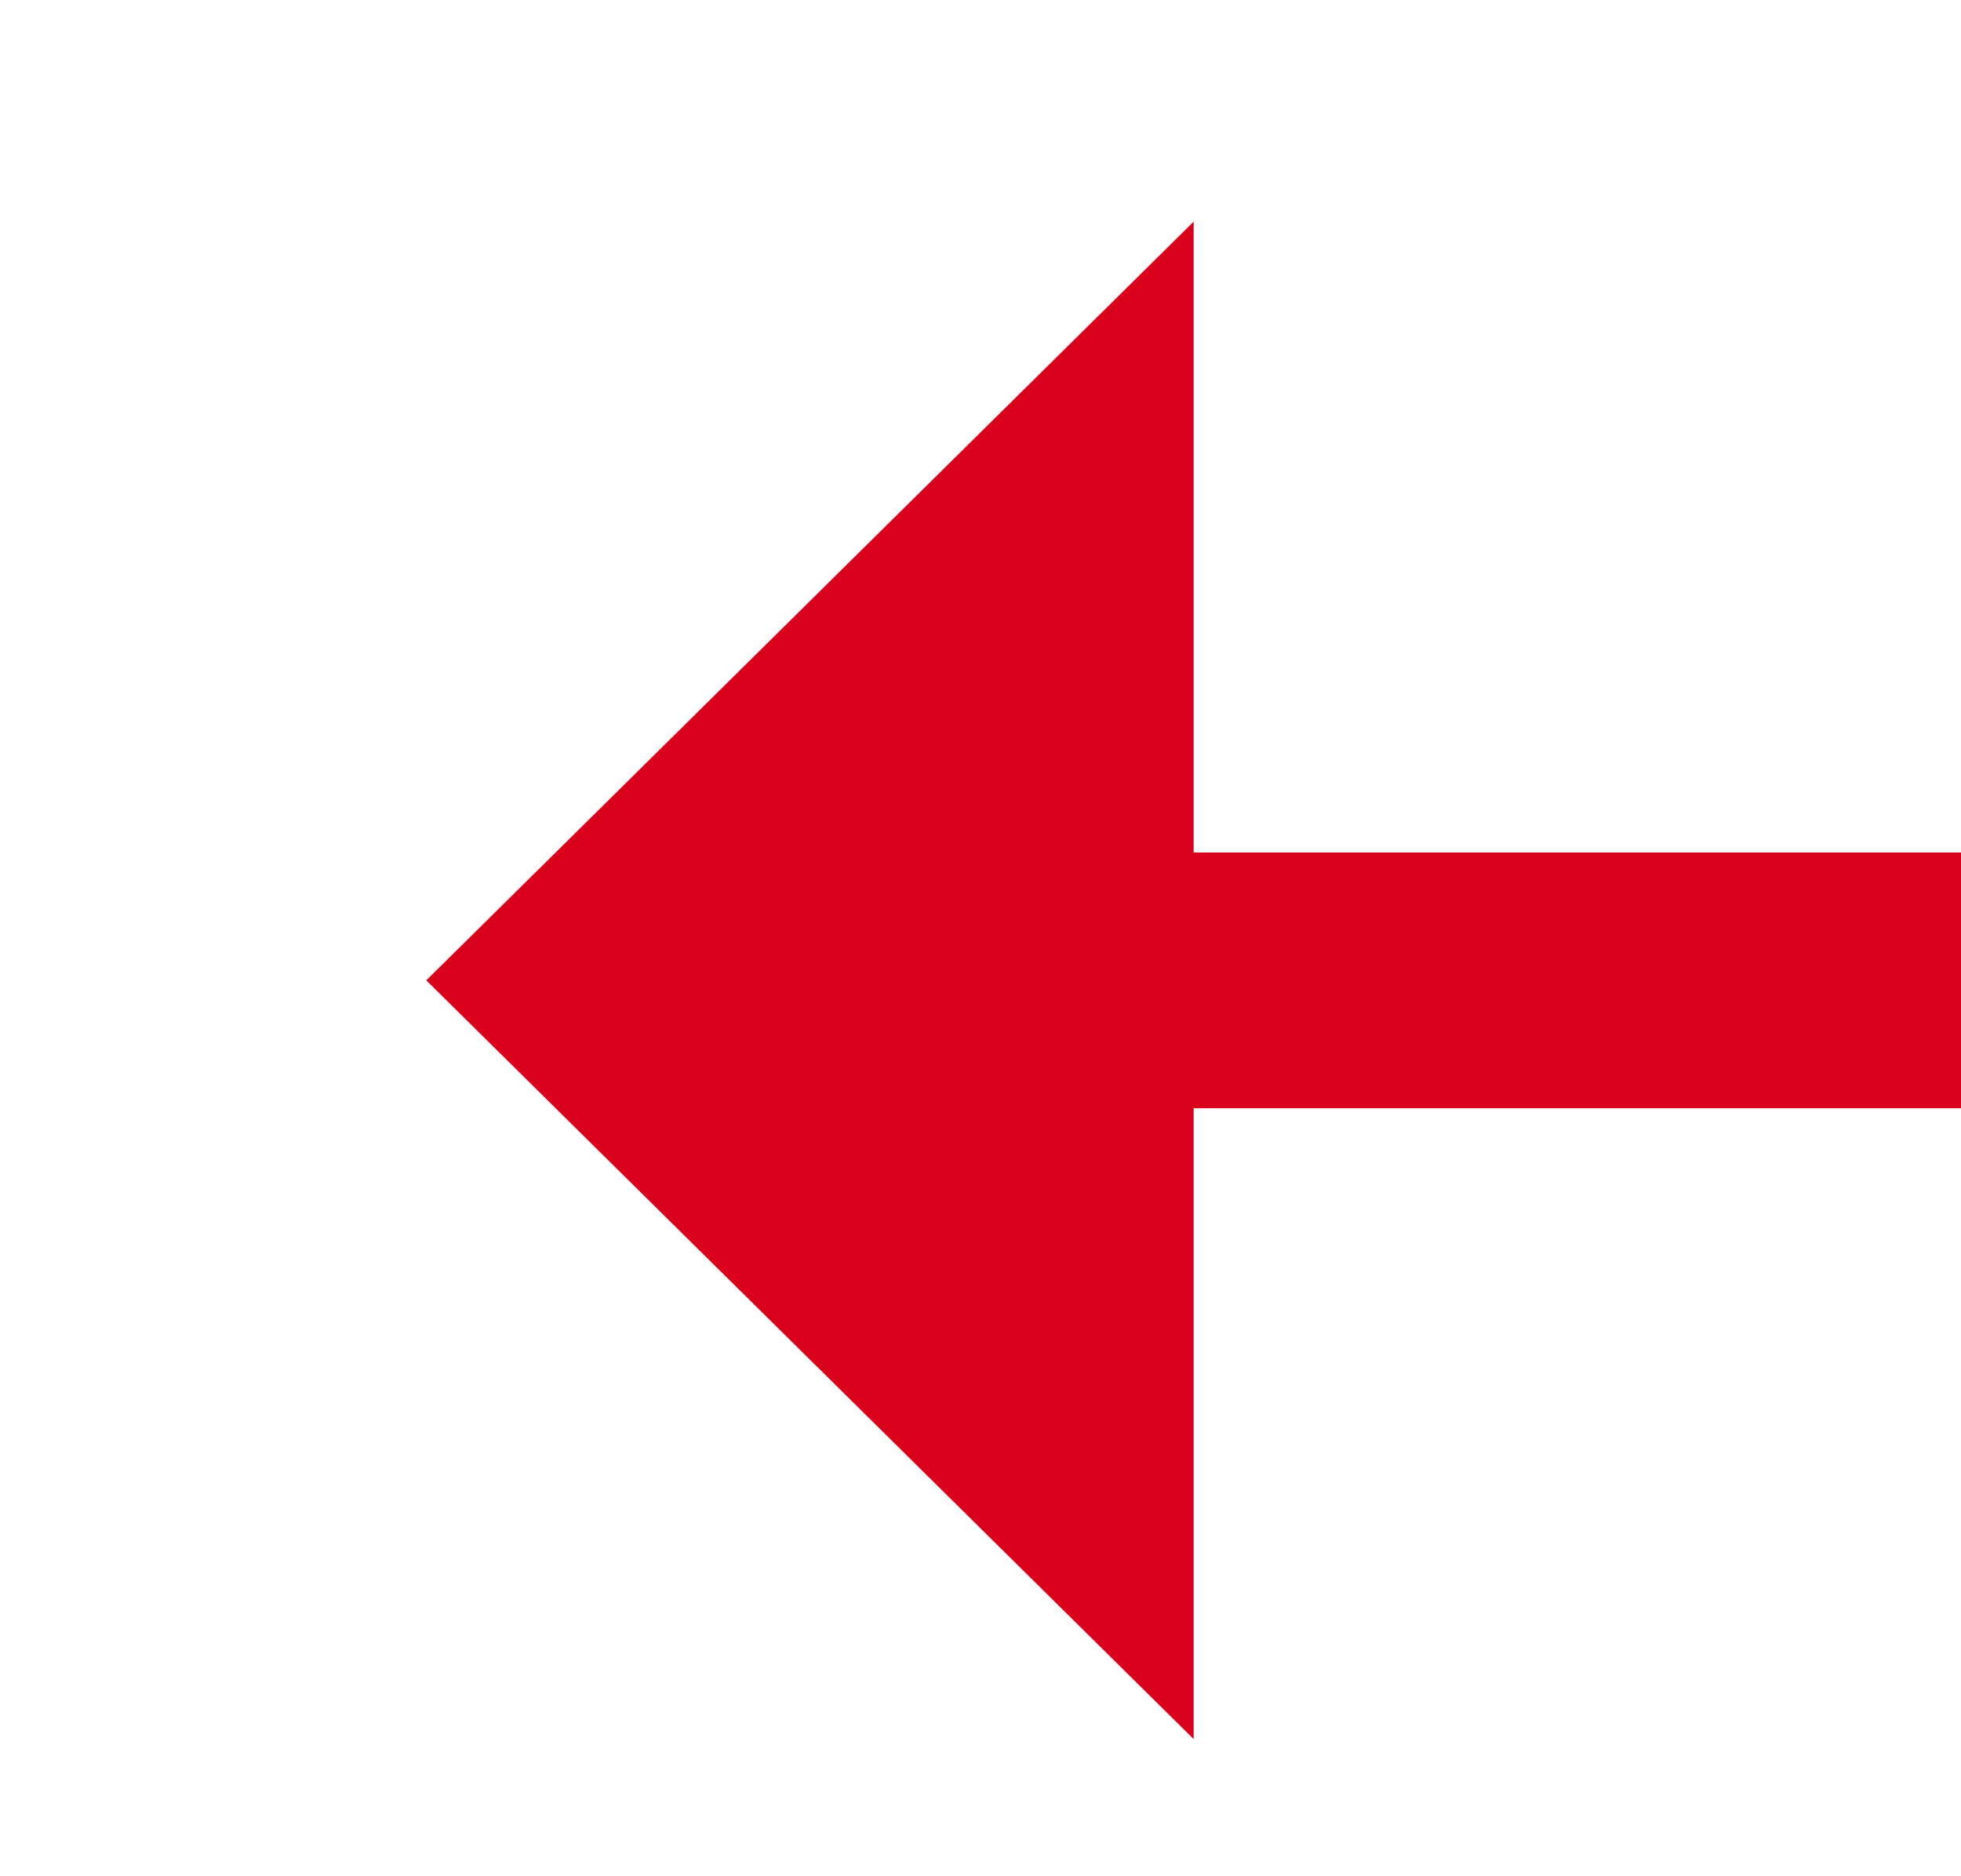
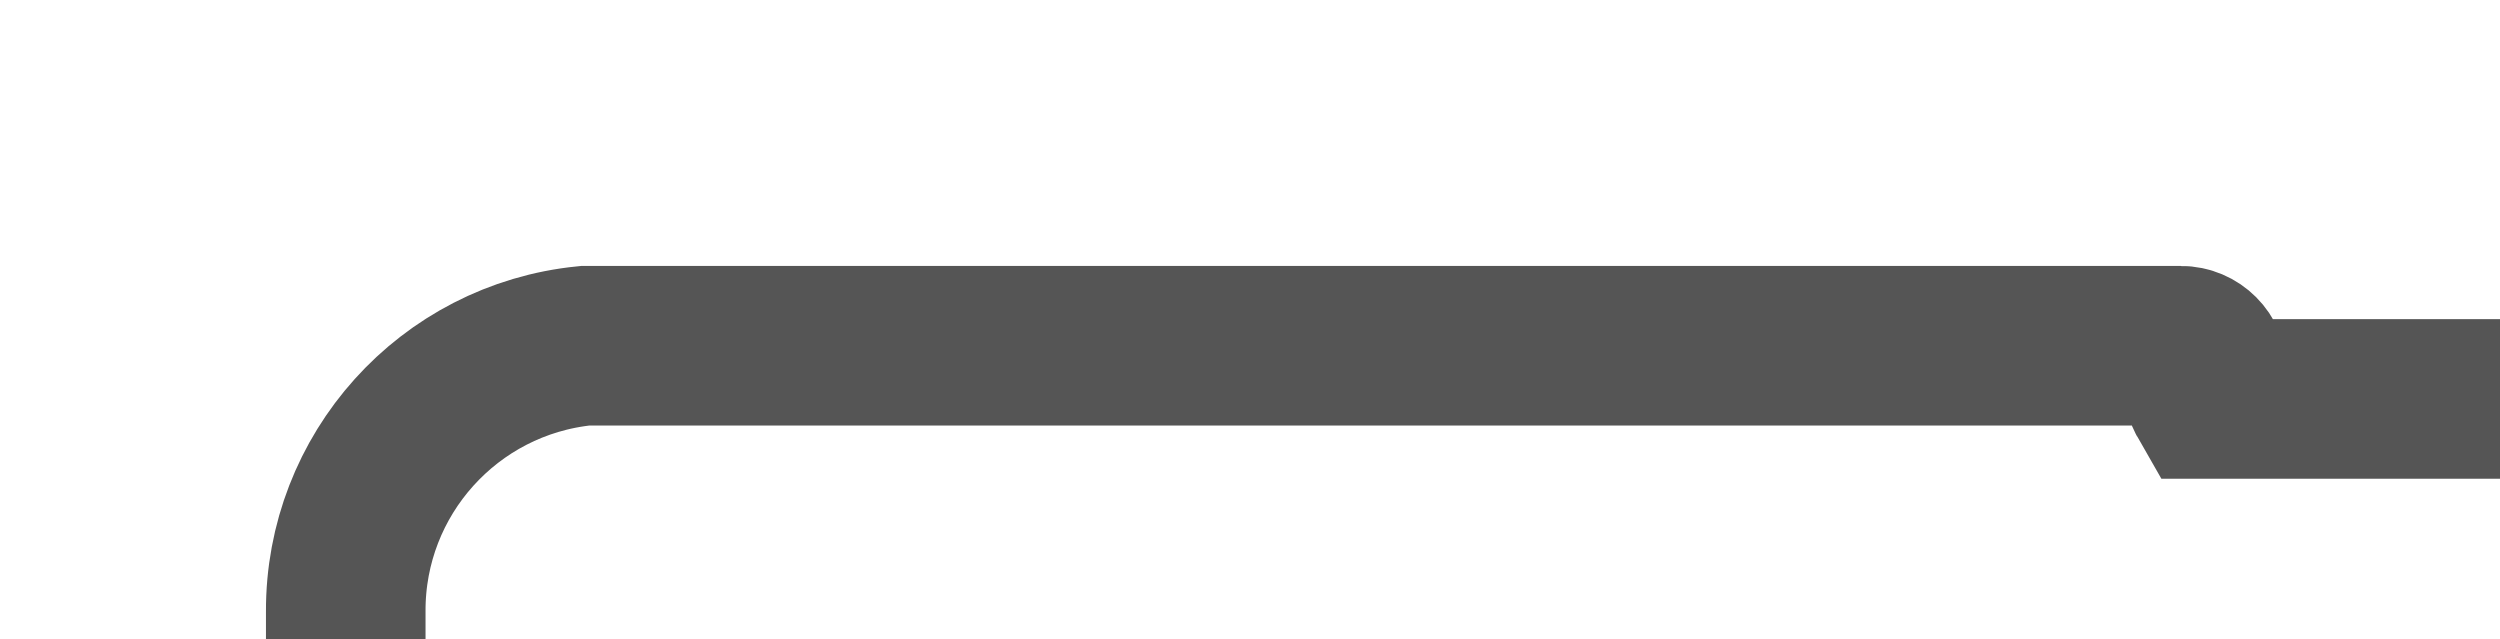
- <svg xmlns="http://www.w3.org/2000/svg" version="1.1" width="23px" height="22px" preserveAspectRatio="xMinYMid meet" viewBox="677 616  23 20">
-   <path d="M 922.5 630.5  A 4 4 0 0 0 918.5 626.5 L 689 626.5  " stroke-width="3" stroke="#d9001b" fill="none" />
-   <path d="M 691 617.6  L 682 626.5  L 691 635.4  L 691 617.6  Z " fill-rule="nonzero" fill="#d9001b" stroke="none" />
+ <svg xmlns="http://www.w3.org/2000/svg" version="1.1" width="47px" height="12px" preserveAspectRatio="xMinYMid meet" viewBox="302 645  47 10">
+   <path d="M 378 651.5  L 343.5 651.5  A 0.5 0.5 0 0 1 343.5 651 A 0.5 0.5 0 0 0 343 650.5 L 313 650.5  A 5 5 0 0 0 308.5 655.5 L 308.5 669  " stroke-width="3" stroke="#555555" fill="none" />
+   <path d="M 299.6 667  L 308.5 676  L 317.4 667  L 299.6 667  Z " fill-rule="nonzero" fill="#555555" stroke="none" />
</svg>
